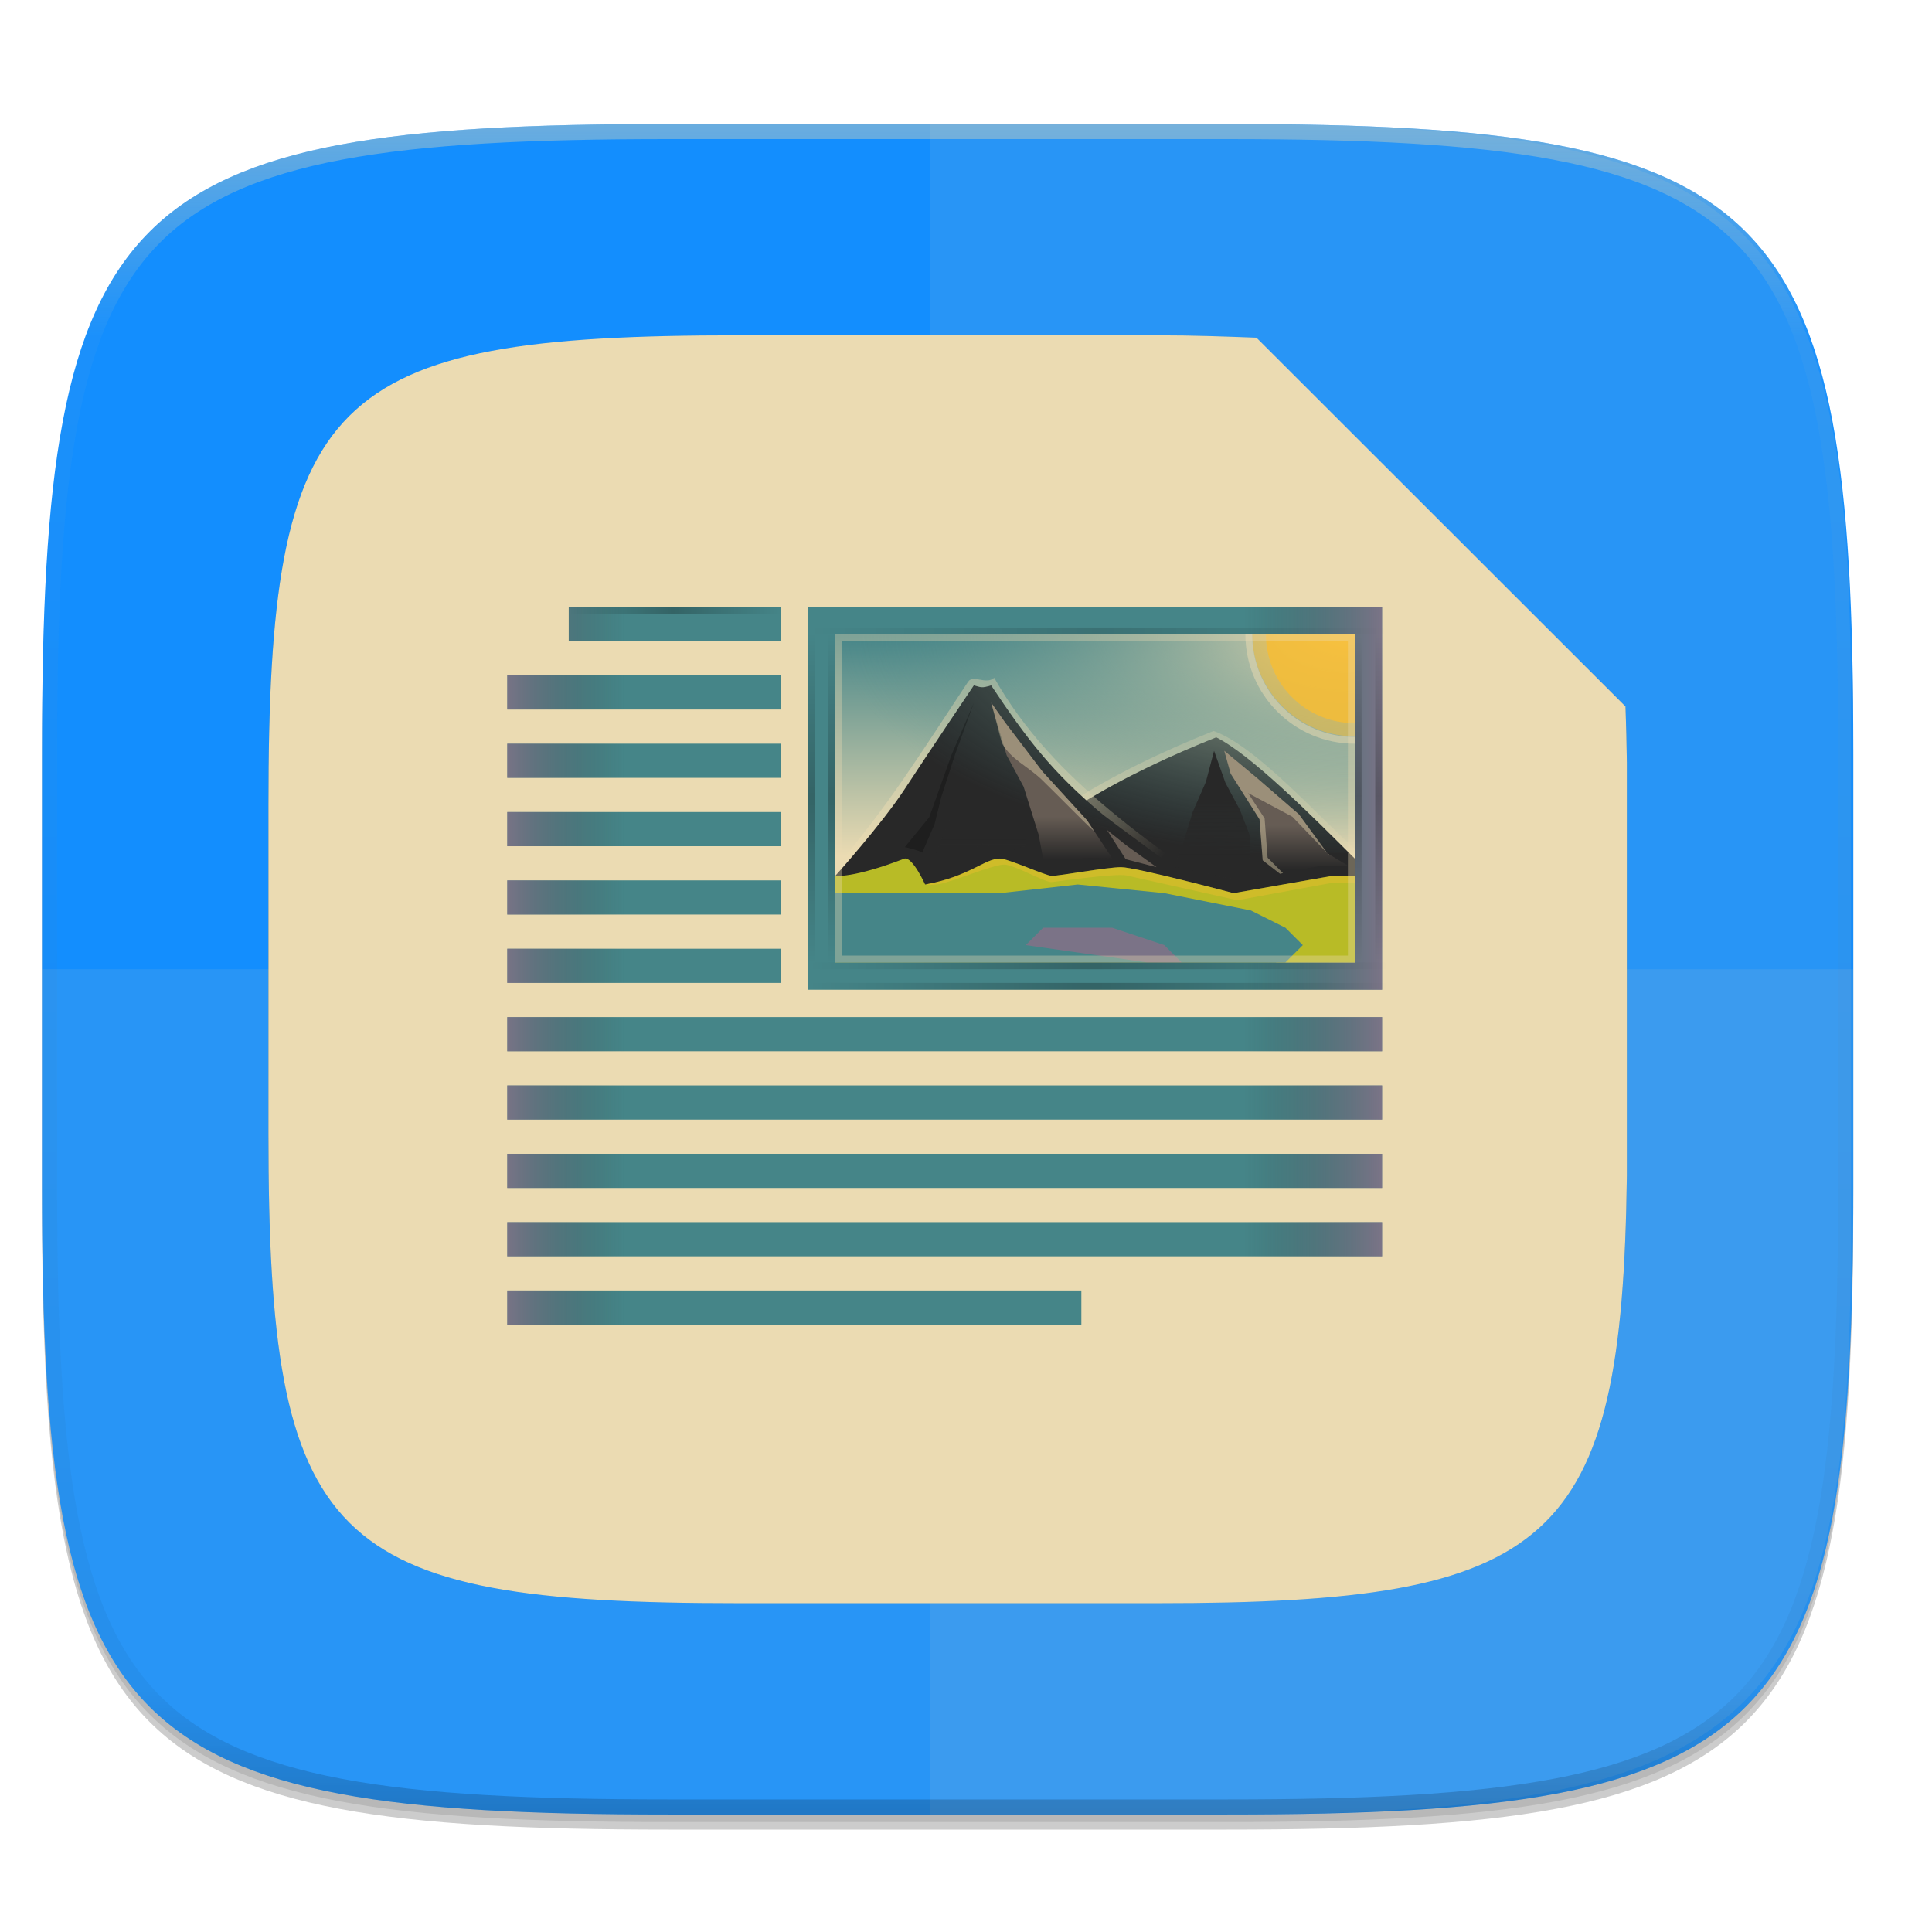
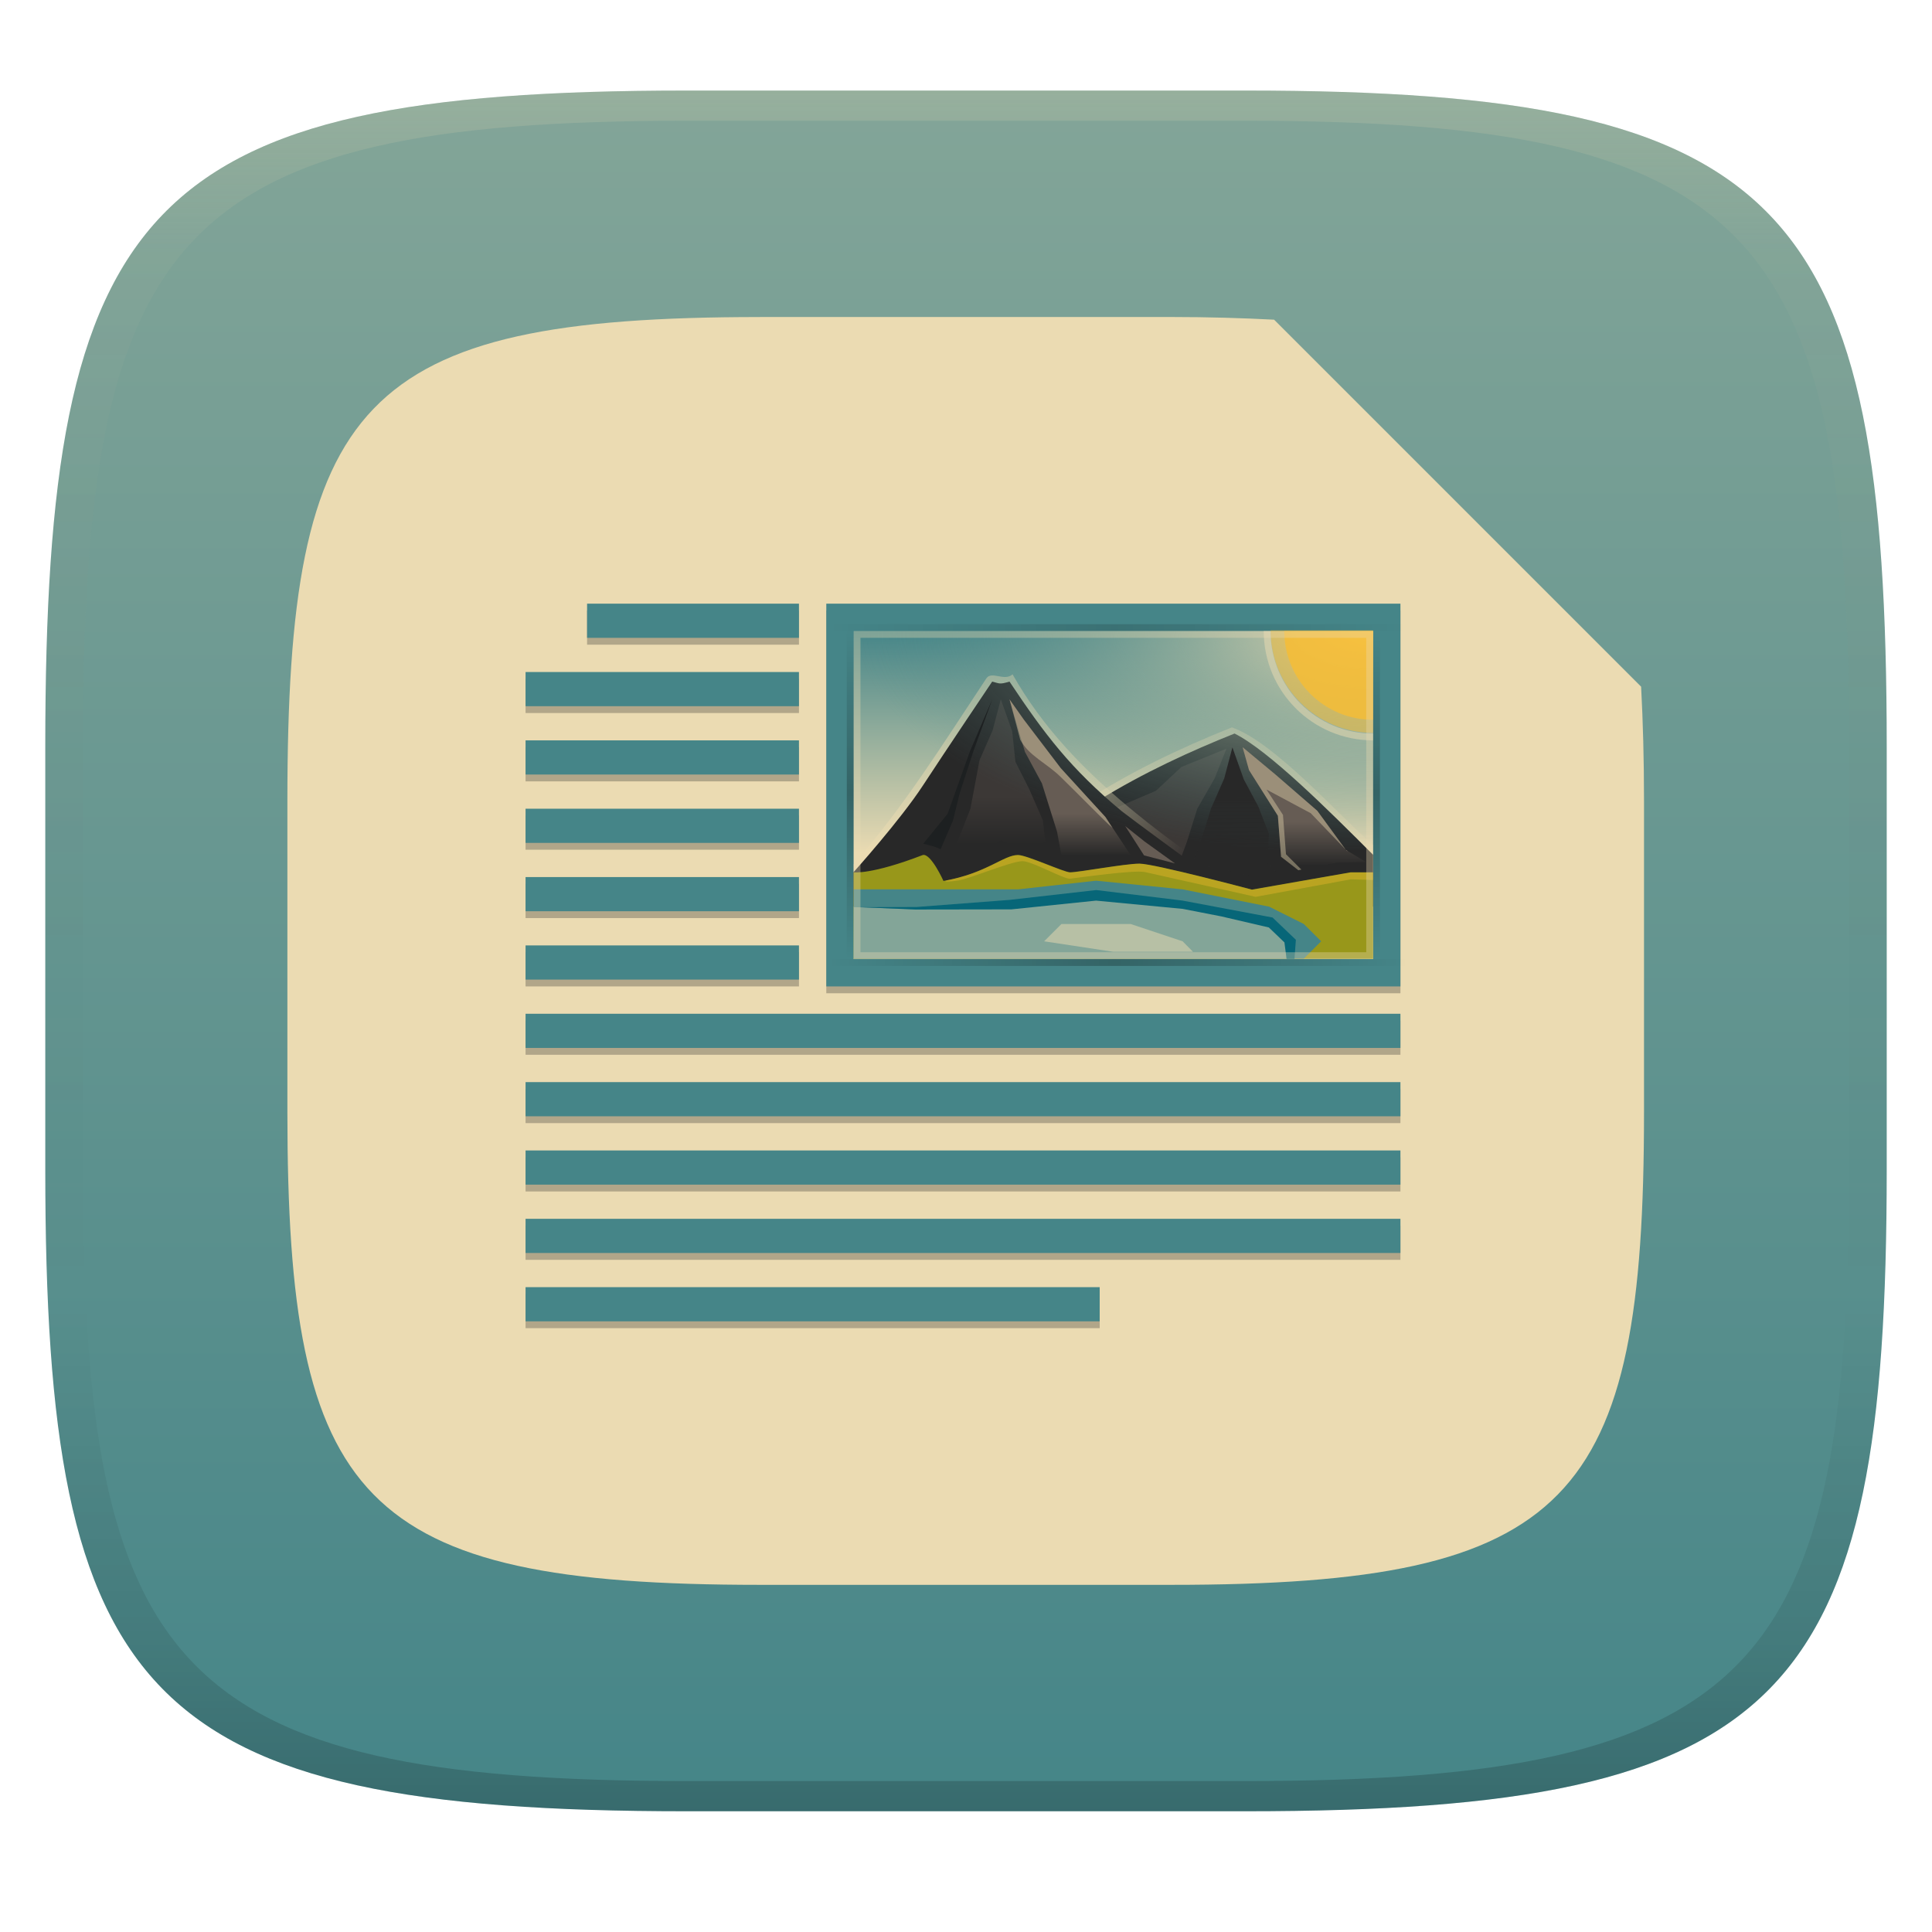
- <svg xmlns="http://www.w3.org/2000/svg" xmlns:xlink="http://www.w3.org/1999/xlink" width="256" height="256" version="1.0" enable-background="new" id="svg226">
-   <defs id="defs124">
-     <linearGradient id="L" x1="296" x2="296" y1="-212" y2="236" gradientUnits="userSpaceOnUse">
-       <stop offset="0" stop-color="#ebdbb2" id="stop8" />
-       <stop offset=".125" stop-color="#ebdbb2" stop-opacity=".098" id="stop10" />
-       <stop offset=".925" stop-opacity=".098" id="stop12" />
-       <stop offset="1" stop-opacity=".498" id="stop14" />
+ <svg xmlns="http://www.w3.org/2000/svg" xmlns:xlink="http://www.w3.org/1999/xlink" width="256" height="256" version="1.1">
+   <defs>
+     <linearGradient id="linearGradient31" x1=".5" x2=".5" y2="1" gradientTransform="matrix(244,0,0,228,5.986,12)" gradientUnits="userSpaceOnUse">
+       <stop stop-color="#ebdbb2" stop-opacity=".2" offset="0" />
+       <stop stop-color="#ebdbb2" stop-opacity=".05" offset=".1" />
+       <stop stop-opacity="0" offset=".704" />
+       <stop stop-opacity=".1" offset=".897" />
+       <stop stop-opacity=".2" offset="1" />
    </linearGradient>
-     <clipPath id="K">
-       <path d="M361.938-212C507.235-212 528-191.287 528-46.125v116.25C528 215.286 507.235 236 361.937 236H214.063C68.766 236 48 215.286 48 70.125v-116.25C48-191.287 68.765-212 214.063-212z" fill="#b16286" id="path17" />
-     </clipPath>
+     <linearGradient id="linearGradient6" x1="140" x2="140" y1="12" y2="240" gradientUnits="userSpaceOnUse">
+       <stop stop-color="#83a598" offset="0" />
+       <stop stop-color="#458588" offset="1" />
+     </linearGradient>
+     <linearGradient id="l" x1="298" x2="298" y1="-1587.6" y2="-1507.6" gradientUnits="userSpaceOnUse">
+       <stop stop-color="#458588" offset="0" />
+       <stop stop-color="#458588" offset="1" />
+     </linearGradient>
+     <linearGradient id="o" x1="230" x2="230" y1="-581.64" y2="-577.57" gradientTransform="matrix(9.818 0 0 8 -1867.9 3054.5)" gradientUnits="userSpaceOnUse">
+       <stop stop-color="#458588" offset="0" />
+       <stop stop-color="#ebdbb2" offset="1" />
+     </linearGradient>
+     <linearGradient id="q" x1="346.7" x2="361.37" y1="-1313.5" y2="-1303.8" gradientTransform="translate(0,-263)" gradientUnits="userSpaceOnUse">
+       <stop stop-color="#ebdbb2" offset="0" />
+       <stop stop-color="#ebdbb2" stop-opacity="0" offset="1" />
+     </linearGradient>
+     <linearGradient id="u" x1="337.38" x2="337.38" y1="-1311.4" y2="-1304.4" gradientTransform="translate(0,-263)" gradientUnits="userSpaceOnUse">
+       <stop stop-color="#3c3836" offset="0" />
+       <stop stop-color="#282828" offset="1" />
+     </linearGradient>
+     <radialGradient id="v" cx="-1535.3" cy="-842.91" r="10" gradientTransform="matrix(-3.3157 0 0 -7.5844 -3491.7 -6782.3)" gradientUnits="userSpaceOnUse">
+       <stop stop-color="#ebdbb2" offset="0" />
+       <stop stop-color="#458588" stop-opacity="0" offset="1" />
+     </radialGradient>
+     <linearGradient id="w" x1="337.38" x2="337.38" y1="-1311.4" y2="-1299.6" gradientTransform="translate(0,-263)" gradientUnits="userSpaceOnUse">
+       <stop stop-color="#282828" offset="0" />
+       <stop stop-color="#282828" stop-opacity=".5" offset="1" />
+     </linearGradient>
+     <linearGradient id="x" x1="349.55" x2="349.55" y1="-1308.9" y2="-1302.7" gradientTransform="translate(0,-263)" gradientUnits="userSpaceOnUse" xlink:href="#e" />
+     <linearGradient id="e">
+       <stop stop-color="#665c54" offset="0" />
+       <stop stop-color="#282828" offset="1" />
+     </linearGradient>
+     <linearGradient id="y" x1="349.55" x2="349.55" y1="-1307.7" y2="-1301.2" gradientTransform="translate(0,-263)" gradientUnits="userSpaceOnUse" xlink:href="#e" />
+     <linearGradient id="B" x1="-17" x2="144" y1="-1194.6" y2="-1194.6" gradientTransform="matrix(.52407 0 0 1 318.41 -356)" gradientUnits="userSpaceOnUse" xlink:href="#f" />
    <linearGradient id="f">
-       <stop offset="0" stop-opacity="0" id="stop20" />
-       <stop offset=".493" id="stop22" />
-       <stop offset="1" stop-opacity="0" id="stop24" />
+       <stop stop-opacity="0" offset="0" />
+       <stop offset=".493" />
+       <stop stop-opacity="0" offset="1" />
    </linearGradient>
-     <linearGradient id="k" x1="58.663" x2="3.612" y1="224.971" y2="301.548" gradientTransform="matrix(2.83677 0 0 2.83465 31.39 -573.782)" gradientUnits="userSpaceOnUse">
-       <stop offset="0" stop-color="#ebdbb2" id="stop27" />
-       <stop offset="1" stop-color="#ebdbb2" id="stop29" />
+     <linearGradient id="C" x1="-17" x2="144" y1="-1194.6" y2="-1194.6" gradientTransform="matrix(.52407 0 0 1 318.41 -405)" gradientUnits="userSpaceOnUse" xlink:href="#f" />
+     <linearGradient id="F" x1="-17" x2="144" y1="-1194.6" y2="-1194.6" gradientTransform="matrix(.29814 0 0 1 -1593.6 881.64)" gradientUnits="userSpaceOnUse" xlink:href="#f" />
+     <linearGradient id="G" x1="-17" x2="144" y1="-1194.6" y2="-1194.6" gradientTransform="matrix(.29814 0 0 1 -1593.6 804.64)" gradientUnits="userSpaceOnUse" xlink:href="#f" />
+     <linearGradient id="linearGradient10" x1="298" x2="298" y1="-1571.2" y2="-1497.6" gradientUnits="userSpaceOnUse">
+       <stop stop-color="#458588" offset="0" />
+       <stop stop-color="#458588" offset="1" />
    </linearGradient>
-     <linearGradient id="i" x1="120.551" x2="120.468" y1="104.433" y2="238.961" gradientUnits="userSpaceOnUse">
-       <stop offset="0" stop-opacity="0" id="stop35" />
-       <stop offset=".505" id="stop37" />
-       <stop offset="1" stop-opacity="0" id="stop39" />
-     </linearGradient>
-     <linearGradient id="c">
-       <stop offset="0" stop-color="#458588" id="stop42" />
-       <stop offset="1" stop-color="#458588" id="stop44" />
-     </linearGradient>
-     <linearGradient id="l" x1="298" x2="298" y1="-1587.638" y2="-1507.638" gradientUnits="userSpaceOnUse">
-       <stop offset="0" stop-color="#458588" id="stop47" />
-       <stop offset="1" stop-color="#458588" id="stop49" />
-     </linearGradient>
-     <linearGradient id="m" x1="298" x2="298" y1="-1571.179" y2="-1497.572" gradientUnits="userSpaceOnUse" xlink:href="#a" />
-     <linearGradient id="a">
-       <stop offset="0" stop-color="#458588" id="stop53" />
-       <stop offset="1" stop-color="#458588" id="stop55" />
-     </linearGradient>
-     <linearGradient id="n" x1="516.05" x2="495.666" y1="192.985" y2="192.985" gradientTransform="translate(-123 -1753.64)" gradientUnits="userSpaceOnUse" xlink:href="#b" />
-     <linearGradient id="b">
-       <stop offset="0" stop-color="#b16286" id="stop59" />
-       <stop offset="1" stop-color="#282828" stop-opacity="0" id="stop61" />
-     </linearGradient>
-     <linearGradient id="o" x1="230" x2="230" y1="-581.638" y2="-577.573" gradientTransform="matrix(9.81802 0 0 8 -1867.87 3054.46)" gradientUnits="userSpaceOnUse">
-       <stop offset="0" stop-color="#458588" id="stop64" />
-       <stop offset="1" stop-color="#ebdbb2" id="stop66" />
-     </linearGradient>
-     <linearGradient id="p" x1="345" x2="345" y1="1173" y2="1178" gradientTransform="matrix(-8.86632 0 0 8.1065 3447.88 -11110.2)" gradientUnits="userSpaceOnUse">
-       <stop offset="0" stop-color="#282828" id="stop69" />
-       <stop offset="1" stop-color="#282828" id="stop71" />
-     </linearGradient>
-     <linearGradient id="q" x1="346.696" x2="361.368" y1="-1313.519" y2="-1303.796" gradientTransform="translate(0 -263)" gradientUnits="userSpaceOnUse">
-       <stop offset="0" stop-color="#ebdbb2" id="stop74" />
-       <stop offset="1" stop-color="#ebdbb2" stop-opacity="0" id="stop76" />
-     </linearGradient>
-     <linearGradient id="r" x1="345" x2="345" y1="1173.911" y2="1178" gradientTransform="matrix(8.86632 0 0 8.1065 -2745.88 -11107.7)" gradientUnits="userSpaceOnUse">
-       <stop offset="0" stop-color="#282828" id="stop79" />
-       <stop offset="1" stop-color="#282828" id="stop81" />
-     </linearGradient>
-     <linearGradient id="s" x1="298.188" x2="298.188" y1="-631.149" y2="-634.268" gradientTransform="translate(-398.851 44.412) scale(2.53328)" gradientUnits="userSpaceOnUse">
-       <stop offset="0" stop-color="#b8bb26" id="stop84" />
-       <stop offset="1" stop-color="#b8bb26" id="stop86" />
-     </linearGradient>
-     <linearGradient id="t" x1="345" x2="345" y1="1173" y2="1178" gradientTransform="matrix(8.86632 0 0 8.1065 -2745.88 -11097.6)" gradientUnits="userSpaceOnUse" xlink:href="#c" />
-     <linearGradient id="u" x1="337.375" x2="337.375" y1="-1311.359" y2="-1304.402" gradientTransform="translate(0 -263)" gradientUnits="userSpaceOnUse" xlink:href="#d" />
-     <linearGradient id="d">
-       <stop offset="0" stop-color="#282828" id="stop91" />
-       <stop offset="1" stop-color="#282828" stop-opacity=".5" id="stop93" />
-     </linearGradient>
-     <radialGradient id="v" cx="-1535.304" cy="-842.908" r="10" gradientTransform="matrix(-3.31574 0 0 -7.58441 -3491.73 -6782.31)" gradientUnits="userSpaceOnUse">
-       <stop offset="0" stop-color="#ebdbb2" id="stop96" />
-       <stop offset="1" stop-color="#458588" stop-opacity="0" id="stop98" />
-     </radialGradient>
-     <linearGradient id="w" x1="337.375" x2="337.375" y1="-1311.359" y2="-1299.649" gradientTransform="translate(0 -263)" gradientUnits="userSpaceOnUse" xlink:href="#d" />
-     <linearGradient id="x" x1="349.55" x2="349.55" y1="-1308.946" y2="-1302.726" gradientTransform="translate(0 -263)" gradientUnits="userSpaceOnUse" xlink:href="#e" />
-     <linearGradient id="e">
-       <stop offset="0" stop-color="#665c54" id="stop103" />
-       <stop offset="1" stop-color="#282828" id="stop105" />
-     </linearGradient>
-     <linearGradient id="y" x1="349.55" x2="349.55" y1="-1307.696" y2="-1301.226" gradientTransform="translate(0 -263)" gradientUnits="userSpaceOnUse" xlink:href="#e" />
-     <linearGradient id="z" x1="337.375" x2="337.375" y1="-1293.638" y2="-1287.512" gradientTransform="translate(0 -263)" gradientUnits="userSpaceOnUse" xlink:href="#c" />
-     <linearGradient id="A" x1="445.695" x2="441.388" y1="1103.578" y2="1099.82" gradientUnits="userSpaceOnUse">
-       <stop offset="0" stop-color="#fabd2f" id="stop110" />
-       <stop offset="1" stop-color="#fabd2f" id="stop112" />
-     </linearGradient>
-     <linearGradient id="B" x1="-17" x2="144" y1="-1194.638" y2="-1194.638" gradientTransform="matrix(.52407 0 0 1 318.409 -356)" gradientUnits="userSpaceOnUse" xlink:href="#f" />
-     <linearGradient id="C" x1="-17" x2="144" y1="-1194.638" y2="-1194.638" gradientTransform="matrix(.52407 0 0 1 318.409 -405)" gradientUnits="userSpaceOnUse" xlink:href="#f" />
-     <linearGradient id="D" x1="387.495" x2="405.172" y1="192.985" y2="192.985" gradientTransform="translate(-123 -1753.64)" gradientUnits="userSpaceOnUse" xlink:href="#b" />
-     <linearGradient id="F" x1="-17" x2="144" y1="-1194.638" y2="-1194.638" gradientTransform="matrix(.29814 0 0 1 -1593.57 881.638)" gradientUnits="userSpaceOnUse" xlink:href="#f" />
-     <linearGradient id="G" x1="-17" x2="144" y1="-1194.638" y2="-1194.638" gradientTransform="matrix(.29814 0 0 1 -1593.57 804.638)" gradientUnits="userSpaceOnUse" xlink:href="#f" />
-     <linearGradient id="H" x1="-17" x2="144" y1="-1194.638" y2="-1194.638" gradientTransform="matrix(.29814 0 0 1 -1593.57 884.638)" gradientUnits="userSpaceOnUse" xlink:href="#f" />
-     <linearGradient id="I" x1="-17" x2="144" y1="-1194.638" y2="-1194.638" gradientTransform="matrix(.52407 0 0 1 318.409 -353)" gradientUnits="userSpaceOnUse" xlink:href="#f" />
-     <linearGradient id="J" x1="-17" x2="144" y1="-1194.638" y2="-1194.638" gradientTransform="matrix(.29814 0 0 1 -1593.57 801.638)" gradientUnits="userSpaceOnUse" xlink:href="#f" />
-     <linearGradient id="E" x1="-17" x2="144" y1="-1194.638" y2="-1194.638" gradientTransform="matrix(.19255 0 0 1 277.273 -408)" gradientUnits="userSpaceOnUse" xlink:href="#f" />
  </defs>
-   <path d="M162.537 62.432c72.648 0 83.031 10.357 83.031 82.937v58.125c0 72.581-10.383 82.938-83.031 82.938H88.599c-72.648 0-83.031-10.357-83.031-82.938V145.37c0-72.58 10.383-82.937 83.031-82.937z" filter="url(#g)" opacity=".2" transform="translate(0 -44)" id="path126" />
-   <path d="M162.537 61.432c72.648 0 83.031 10.357 83.031 82.937v58.125c0 72.581-10.383 82.938-83.031 82.938H88.599c-72.648 0-83.031-10.357-83.031-82.938V144.37c0-72.58 10.383-82.937 83.031-82.937z" filter="url(#h)" opacity=".1" transform="translate(0 -44)" id="path128" />
-   <path d="M162.537 16.432c72.648 0 83.031 10.357 83.031 82.937v58.125c0 72.581-10.383 82.938-83.031 82.938H88.599c-72.648 0-83.031-10.357-83.031-82.938V99.37c0-72.58 10.383-82.937 83.031-82.937z" fill="#458588" id="path130" style="fill:#138efe;fill-opacity:1" />
-   <path d="M215.568 199.817v-54.77a315.728 315.728 0 0 0-.18-7.437l-48.9-48.864c-4.153-.151-8.233-.314-13.105-.314H97.888c-54.527 0-62.32 7.767-62.32 62.203v43.594c0 54.435 7.793 62.203 62.32 62.203h55.495c52.446 0 61.558-7.63 62.185-56.615z" fill="url(#i)" filter="url(#filter2182)" opacity=".4" transform="translate(0 -44)" id="path132" />
-   <path d="M5.568 128.432v29.063c0 72.58 10.383 82.937 83.031 82.937h73.938c72.648 0 83.031-10.357 83.031-82.938v-29.062z" fill="#ebdbb2" opacity=".1" id="path134" />
-   <path d="M123.259 240.432h37.68c36.896 0 57.276-3.112 69.136-14.014 11.86-10.902 15.184-29.578 15.184-63.482V93.928c0-33.904-3.324-52.808-15.184-63.71-11.86-10.902-32.24-13.786-69.136-13.786h-37.68z" fill="#ebdbb2" opacity=".1" id="path136" />
-   <path d="M215.568 199.817v-54.77a315.728 315.728 0 0 0-.18-7.437l-48.9-48.864c-4.153-.151-8.233-.314-13.105-.314H97.888c-54.527 0-62.32 7.767-62.32 62.203v43.594c0 54.435 7.793 62.203 62.32 62.203h55.495c52.446 0 61.558-7.63 62.185-56.615z" fill="#282828" filter="url(#j)" opacity=".1" transform="translate(0 -44)" id="path138" />
-   <path d="M215.568 199.817v-54.77a315.728 315.728 0 0 0-.18-7.437l-48.9-48.864c-4.153-.151-8.233-.314-13.105-.314H97.888c-54.527 0-62.32 7.767-62.32 62.203v43.594c0 54.435 7.793 62.203 62.32 62.203h55.495c52.446 0 61.558-7.63 62.185-56.615z" fill="url(#k)" transform="translate(0 -44)" id="path140" />
-   <g transform="translate(-172.79 1531.877) scale(.90566)" id="g222">
-     <path fill="#ebdbb2" d="M309-1601.64h84v56h-84zM274-1601.638v5h31v-5zm-9 10v5h40v-5zm0 10v5h40v-5zm0 10v5h40v-5zm0 10v5h40v-5zm0 10v5h40v-5zm0 10v5h128v-5zm0 10v5h128v-5zm0 10v5h128v-5zm0 10v5h128v-5zm0 10v5h84v-5z" id="path142" />
-     <path fill="url(#l)" d="M309-1602.64h84v56h-84z" id="path144" />
-     <g transform="translate(0 -1)" fill="url(#m)" id="g148">
-       <path d="M274-1601.64h31v5h-31zM265-1541.64h128v5H265zM265-1501.64h84v5h-84zM265-1591.64h40v5h-40zM265-1581.64h40v5h-40zM265-1571.64h40v5h-40zM265-1561.64h40v5h-40zM265-1551.64h40v5h-40zM265-1531.64h128v5H265zM265-1521.64h128v5H265zM265-1511.64h128v5H265z" id="path146" />
-     </g>
-     <path d="M373-1602.638v56h20v-56zm0 60v5h20v-5zm0 10v5h20v-5zm0 10v5h20v-5zm0 10v5h20v-5z" fill="url(#n)" opacity=".5" id="path150" />
-     <path fill="url(#o)" d="M313-1598.64h75.998v48H313z" id="path152" />
-     <path d="M368.344-1584.5c-15.065 6.008-29.78 14.22-39.781 27.25 20.479 0 39.955-.988 60.434-.988l.003-9.043c-5.068-4.395-14.402-15.033-20.656-17.219z" fill="#ebdbb2" opacity=".5" id="path154" />
-     <path d="M368.734-1583.57c5.066 2.533 13.871 11.355 20.263 17.733v7.6h-58.264c10.135-12.667 25.334-20.267 38-25.333z" fill="url(#p)" id="path156" />
-     <path d="M350.13-1568.846l.443-3.577 6.653-2.846 3.741-3.496 6.58-2.668-1.718 4.322-2.565 4.493-1.526 4.883-1.056 2.813-10.552-3.924z" fill="#282828" id="path158" />
-     <path d="M332.438-1591.719c-6.45 9.717-11.86 18.514-19.437 27.213l.068 7.035c16.781 0 44.494.221 61.275.221-14.057-10.205-29.375-19.58-38.094-35.031-1.201 1.07-3.041-.52-3.812.562z" fill="url(#q)" opacity=".5" id="path160" />
-     <path d="M352.267-1572.17c-7.583-6.292-11.4-11.4-16.466-19-1.482.447-1.425.277-2.533 0 0 0-6.778 10.07-10.133 15.2-3.356 5.13-10.135 12.666-10.135 12.666v5.066h58.264s-13.92-10.054-18.997-13.933z" fill="url(#r)" id="path162" />
-     <path d="M389-1563.304h-3.266l-14.467 2.533s-14.296-3.8-16.447-3.8c-2.113 0-8.886 1.267-10.153 1.267-.888 0-6.333-2.533-7.62-2.533-2.124 0-4.572 2.691-10.905 3.8 0 0-1.82-4.038-3.007-3.8-7.6 2.929-10.135 2.533-10.135 2.533v12.666h75.997l.002-12.666z" fill="url(#s)" id="path164" />
-     <path d="M313.001-1560.77v10.132h65.866l2.534-2.533-2.534-2.533-5.066-2.534-12.667-2.533-12.666-1.267-11.4 1.267h-24.066z" fill="url(#t)" id="path166" />
-     <path d="M318.068-1565.837l3.61-5.794 4.277-5.063 3.267-5.95 4.046-5.993-2.746 7.568-2.011 6.234-.972 3.933-1.815 4.19c-.73-.533-1.654-.553-2.487-.823l-2.378.932-2.791.766z" fill="#282828" id="path168" />
-     <path d="M327.361-1565.725l2.724-6.879 1.329-7.1 1.92-4.384 1.2-4.549 1.665 4.68.473 4.47 2.014 3.982 1.997 4.575.373 3.231-3.353.942-3.186-1.243-3.522 2.285h-3.634z" fill="url(#u)" id="path170" />
-     <path d="M360.013-1564.566l-4.438-3.198-2.834-2.261 2.753 4.289 4.519 1.17z" fill="#665c54" id="path172" />
-     <path transform="matrix(0 -1 -1 0 0 0)" fill="url(#v)" d="M1566.64-389h32v76h-32z" id="path174" />
-     <path d="M389-1583.72a15 15 0 0 1-15-15h15z" fill="#fabd2f" opacity=".5" id="path176" />
-     <path d="M363.73-1567.617l1.566-5.042 1.922-4.384 1.199-4.548 1.665 4.68 2.136 3.995 1.539 3.982-.22 4.258 2.115 2.123-4.354-.236-8.787-1.818 1.22-3.01z" fill="url(#w)" id="path178" />
-     <path d="M353.534-1565.837l-3.689-5.59-6.54-7.133-5.412-7.115-2.092-2.962 2.267 7.689 2.486 4.61 2.206 7.045.64 3.456 2.278.763 3.48-.807c1.462-.144 2.923.026 4.376.044z" fill="url(#x)" id="path180" />
-     <path d="M387.97-1564.808l-2.975-1.79-4.166-5.708-6.125-5.295-4.783-3.99.921 3.334 4.228 6.67.464 6.015 2.541 1.951 5.7-1.108 4.196-.078z" fill="url(#y)" id="path182" />
-     <path d="M313.027-1558.171l-.026 7.533h63.332v-2.533l-2.533-2.533-12.666-2.534-12.667-1.266-12.666 1.266-13.71.378z" fill="url(#z)" id="path184" />
-     <path d="M348.502-1560.705l-12.72 1.442-13.57 1.038-8.275.029 8.157.34 13.984-.022 12.39-1.281 12.688 1.209 5.644 1.101 6.95 1.618 2.281 2.187.313 2.407h1.156l.205-2.788-3.411-3.261-13.2-2.482z" fill="#458588" id="path186" />
-     <path d="M340.868-1553.171l2.533-2.533h10.133l7.6 2.533 2.533 2.533h-5.066l-17.733-2.533z" fill="#b16286" opacity=".5" id="path188" />
-     <path d="M335.813-1588.638l1.562 5.906c1.284 2.378 3.804 3.385 5.884 5.411 3.003 2.926 6.339 6.382 7.616 7.496l-1.031-1.594-6.531-7.156-5.407-7.094z" fill="#ebdbb2" opacity=".4" id="path190" />
-     <path d="M333.281-1588.638l-3.27 7.613-3.261 9.137-3.574 4.373c.514.115 2.106.496 2.543.815l1.812-4.188.969-3.937 2.031-6.25z" opacity=".25" id="path192" />
-     <path d="M337.031-1565.825c-2.069 0-4.433 2.53-10.406 3.687l-.219.125c.108.037.487.105 1.813-.094 1.768-.265 8.06-2.932 9.562-2.844 1.503.089 5.991 2.651 6.875 2.563.884-.089 9.378-1.322 10.969-.969 1.591.354 16.188 3.625 16.188 3.625l13.937-2.562 3.25.094v-1.094h-3.281l-14.438 2.531s-14.318-3.812-16.469-3.812c-2.113 0-8.888 1.28-10.156 1.28-.888 0-6.337-2.53-7.625-2.53z" fill="#fabd2f" opacity=".35" id="path194" />
-     <path transform="matrix(0 1.71401 -2.77333 0 3438.8 -2354.84)" d="M448.772 1099.688a7.585 4.688 0 0 1-7.585 4.687v-4.688z" fill="url(#A)" opacity=".74" id="path196" />
-     <path d="M373-1598.638c0 8.843 7.157 16 16 16v-.988c-8.297 0-15.012-6.714-15.012-15.012z" fill="#ebdbb2" opacity=".5" id="path198" />
-     <path d="M369.906-1581.607l.938 3.344 4.219 6.688.468 6 2.531 1.968.438-.094-2.25-2.25-.438-5.75-2.412-3.709 6.475 3.46 5.125 5.343-4.156-5.687-6.125-5.313zm15.094 15l.25.282-.063-.157z" fill="#ebdbb2" opacity=".4" id="path200" />
-     <path fill="url(#B)" opacity=".25" d="M309.5-1550.64h84.375v1H309.5z" id="path202" />
-     <path fill="url(#C)" opacity=".15" d="M309.5-1599.64h84.375v1H309.5z" id="path204" />
-     <path d="M313-1598.638v48h76v-48zm1 1h74v46h-74z" fill="#ebdbb2" opacity=".35" id="path206" />
-     <path d="M274-1602.638v5h9v-5zm-9 10v5h18v-5zm0 10v5h18v-5zm0 10v5h18v-5zm0 10v5h18v-5zm0 10v5h18v-5zm0 10v5h18v-5zm0 10v5h18v-5zm0 10v5h18v-5zm0 10v5h18v-5zm0 10v5h18v-5z" fill="url(#D)" opacity=".5" id="path208" />
-     <path fill="url(#E)" opacity=".25" d="M274-1602.64h31v1h-31z" id="path210" />
-     <path transform="rotate(90)" fill="url(#F)" opacity=".25" d="M-1598.64-313h48v1h-48z" id="path212" />
-     <path transform="rotate(90)" fill="url(#G)" opacity=".25" d="M-1598.64-390h48v1h-48z" id="path214" />
-     <path transform="rotate(90)" fill="url(#H)" opacity=".25" d="M-1598.64-310h48v1h-48z" id="path216" />
-     <path fill="url(#I)" opacity=".25" d="M309.5-1547.64h84.375v1H309.5z" id="path218" />
-     <path transform="rotate(90)" fill="url(#J)" opacity=".25" d="M-1598.64-393h48v1h-48z" id="path220" />
+   <path d="m165 12c72 0 85 15 85 87v56c0 70-13 85-85 85h-74c-72 0-85-15-85-85v-56c0-72 13-87 85-87z" fill="url(#linearGradient6)" style="isolation:isolate" />
+   <path d="m100.7 42.01c-53.05 0-62.62 11.05-62.62 64.1v41.26c0 51.57 9.577 62.63 62.62 62.63h54.52c53.05 0 62.62-11.05 62.62-62.63v-41.26c0-5.514-0.138-10.47-0.383-15.12l-48.63-48.63c-4.217-0.217-8.665-0.355-13.61-0.355h-54.52z" fill="#ebdbb2" stroke-width=".737" style="isolation:isolate" />
+   <g transform="matrix(.90566 0 0 .90566 -170.36 1531.4)">
+     <path d="m309-1601.6h84v56h-84zm-35 0v5h31v-5zm-9 10v5h40v-5zm0 10v5h40v-5zm0 10v5h40v-5zm0 10v5h40v-5zm0 10v5h40v-5zm0 10v5h128v-5zm0 10v5h128v-5zm0 10v5h128v-5zm0 10v5h128v-5zm0 10v5h84v-5z" fill="#282828" opacity=".3" />
+     <path d="m309-1602.6h84v56h-84z" fill="url(#l)" />
+     <path transform="translate(0 -1)" d="m274-1601.6h31v5h-31zm-9 60h128v5h-128zm0 40h84v5h-84zm0-90h40v5h-40zm0 10h40v5h-40zm0 10h40v5h-40zm0 10h40v5h-40zm0 10h40v5h-40zm0 20h128v5h-128zm0 10h128v5h-128zm0 10h128v5h-128z" fill="url(#linearGradient10)" />
+     <path d="m313-1598.6h75.998v48h-75.998z" fill="url(#o)" />
+     <path d="m368.34-1584.5c-15.065 6.008-29.78 14.22-39.781 27.25 20.479 0 39.955-0.988 60.434-0.988l3e-3 -9.043c-5.068-4.395-14.402-15.033-20.656-17.219z" fill="#ebdbb2" opacity=".5" />
+     <path d="m368.73-1583.6c5.066 2.533 13.871 11.355 20.263 17.733v7.6h-58.264c10.135-12.667 25.334-20.267 38-25.333z" fill="#282828" />
+     <path d="m350.13-1568.8 0.443-3.577 6.653-2.846 3.741-3.496 6.58-2.668-1.718 4.322-2.565 4.493-1.526 4.883-1.056 2.813z" fill="#3c3836" />
+     <path d="m332.44-1591.7c-6.45 9.717-11.86 18.514-19.437 27.213l0.068 7.035c16.781 0 44.494 0.221 61.275 0.221-14.057-10.205-29.375-19.58-38.094-35.031-1.201 1.07-3.041-0.52-3.812 0.562z" fill="url(#q)" opacity=".5" />
+     <path d="m352.27-1572.2c-7.583-6.292-11.4-11.4-16.466-19-1.482 0.447-1.425 0.277-2.533 0 0 0-6.778 10.07-10.133 15.2-3.356 5.13-10.135 12.666-10.135 12.666v5.066h58.264s-13.92-10.054-18.997-13.933z" fill="#282828" />
+     <path d="m389-1563.3h-3.266l-14.467 2.533s-14.296-3.8-16.447-3.8c-2.113 0-8.886 1.267-10.153 1.267-0.888 0-6.333-2.533-7.62-2.533-2.124 0-4.572 2.691-10.905 3.8 0 0-1.82-4.038-3.007-3.8-7.6 2.929-10.135 2.533-10.135 2.533v12.666h75.997l2e-3 -12.666z" fill="#98971a" />
+     <path d="m313-1560.8v10.132h65.866l2.534-2.533-2.534-2.533-5.066-2.534-12.667-2.533-12.666-1.267-11.4 1.267h-24.066z" fill="#458588" />
+     <path d="m318.07-1565.8 3.61-5.794 4.277-5.063 3.267-5.95 4.046-5.993-2.746 7.568-2.011 6.234-0.972 3.933-1.815 4.19c-0.73-0.533-1.654-0.553-2.487-0.823l-2.378 0.932z" fill="#282828" />
+     <path d="m327.36-1565.7 2.724-6.879 1.329-7.1 1.92-4.384 1.2-4.549 1.665 4.68 0.473 4.47 2.014 3.982 1.997 4.575 0.373 3.231-3.353 0.942-3.186-1.243-3.522 2.285h-3.634z" fill="url(#u)" />
+     <path d="m360.01-1564.6-4.438-3.198-2.834-2.261 2.753 4.289z" fill="#665c54" />
+     <path transform="matrix(0,-1,-1,0,0,0)" d="m1566.6-389h32v76h-32z" fill="url(#v)" />
+     <path d="m389-1583.7a15 15 0 0 1-15-15h15z" fill="#fabd2f" opacity=".5" />
+     <path d="m363.73-1567.6 1.566-5.042 1.922-4.384 1.199-4.548 1.665 4.68 2.136 3.995 1.539 3.982-0.22 4.258 2.115 2.123-4.354-0.236-8.787-1.818 1.22-3.01z" fill="url(#w)" />
+     <path d="m353.53-1565.8-3.689-5.59-6.54-7.133-5.412-7.115-2.092-2.962 2.267 7.689 2.486 4.61 2.206 7.045 0.64 3.456 2.278 0.763 3.48-0.807c1.462-0.144 2.923 0.026 4.376 0.044z" fill="url(#x)" />
+     <path d="m387.97-1564.8-2.975-1.79-4.166-5.708-6.125-5.295-4.783-3.99 0.921 3.334 4.228 6.67 0.464 6.015 2.541 1.951 5.7-1.108 4.196-0.078z" fill="url(#y)" />
+     <path d="m313.03-1558.2-0.026 7.533h63.332v-2.533l-2.533-2.533-12.666-2.534-12.667-1.266-12.666 1.266-13.71 0.378z" fill="#83a598" />
+     <path d="m348.5-1560.7-12.72 1.442-13.57 1.038-8.275 0.029 8.157 0.34 13.984-0.022 12.39-1.281 12.688 1.209 5.644 1.101 6.95 1.618 2.281 2.187 0.313 2.407h1.156l0.205-2.788-3.411-3.261-13.2-2.482z" fill="#076678" />
+     <path d="m340.87-1553.2 2.533-2.533h10.133l7.6 2.533 1.51 1.533h-11.644z" fill="#ebdbb2" opacity=".5" />
+     <path d="m335.81-1588.6 1.562 5.906c1.284 2.378 3.804 3.385 5.884 5.411 3.003 2.926 6.339 6.382 7.616 7.496l-1.031-1.594-6.531-7.156-5.407-7.094z" fill="#ebdbb2" opacity=".4" />
+     <path d="m333.28-1588.6-3.27 7.613-3.261 9.137-3.574 4.373c0.514 0.115 2.106 0.496 2.543 0.815l1.812-4.188 0.969-3.937 2.031-6.25z" fill="#1d2021" />
+     <path d="m337.03-1565.8c-2.069 0-4.433 2.53-10.406 3.687l-0.219 0.125c0.108 0.037 0.487 0.105 1.813-0.094 1.768-0.265 8.06-2.932 9.562-2.844 1.503 0.089 5.991 2.651 6.875 2.563 0.884-0.089 9.378-1.322 10.969-0.969 1.591 0.354 16.188 3.625 16.188 3.625l13.937-2.562 3.25 0.094v-1.094h-3.281l-14.438 2.531s-14.318-3.812-16.469-3.812c-2.113 0-8.888 1.28-10.156 1.28-0.888 0-6.337-2.53-7.625-2.53z" fill="#fabd2f" opacity=".35" />
+     <path transform="matrix(0 1.714 -2.7733 0 3438.8 -2354.8)" d="m448.77 1099.7a7.585 4.688 0 0 1-7.585 4.687v-4.688z" fill="#fabd2f" opacity=".74" />
+     <path d="m373-1598.6c0 8.843 7.157 16 16 16v-0.988c-8.297 0-15.012-6.714-15.012-15.012z" fill="#ebdbb2" opacity=".5" />
+     <path d="m369.91-1581.6 0.938 3.344 4.219 6.688 0.468 6 2.531 1.968 0.438-0.094-2.25-2.25-0.438-5.75-2.412-3.709 6.475 3.46 5.125 5.343-4.156-5.687-6.125-5.313zm15.094 15 0.25 0.282-0.063-0.157z" fill="#ebdbb2" opacity=".4" />
+     <path d="m309.5-1550.6h84.375v1h-84.375z" fill="url(#B)" opacity=".25" />
+     <path d="m309.5-1599.6h84.375v1h-84.375z" fill="url(#C)" opacity=".15" />
+     <path d="m313-1598.6v48h76v-48zm1 1h74v46h-74z" fill="#ebdbb2" opacity=".35" />
+     <path transform="rotate(90)" d="m-1598.6-313h48v1h-48z" fill="url(#F)" opacity=".25" />
+     <path transform="rotate(90)" d="m-1598.6-390h48v1h-48z" fill="url(#G)" opacity=".25" />
  </g>
-   <path transform="matrix(.5 0 0 .5 -18.432 122.432)" d="M361.938-212C507.235-212 528-191.287 528-46.125v116.25C528 215.286 507.235 236 361.937 236H214.063C68.766 236 48 215.286 48 70.125v-116.25C48-191.287 68.765-212 214.063-212z" clip-path="url(#K)" id="path224" stroke-linejoin="round" stroke-linecap="round" stroke-width="8" stroke="url(#L)" fill="none" opacity=".4" />
+   <path d="m91 12c-72 0-85 15-85 87v56c0 70 13 85 85 85h74c72 0 85-15 85-85v-56c0-72-13-87-85-87zm0 4h74c68 0 80 15 80 83v56c0 66-12 81-80 81h-74c-68 0-80-15-80-81v-56c0-68 12-83 80-83z" fill="url(#linearGradient31)" style="isolation:isolate" />
</svg>
